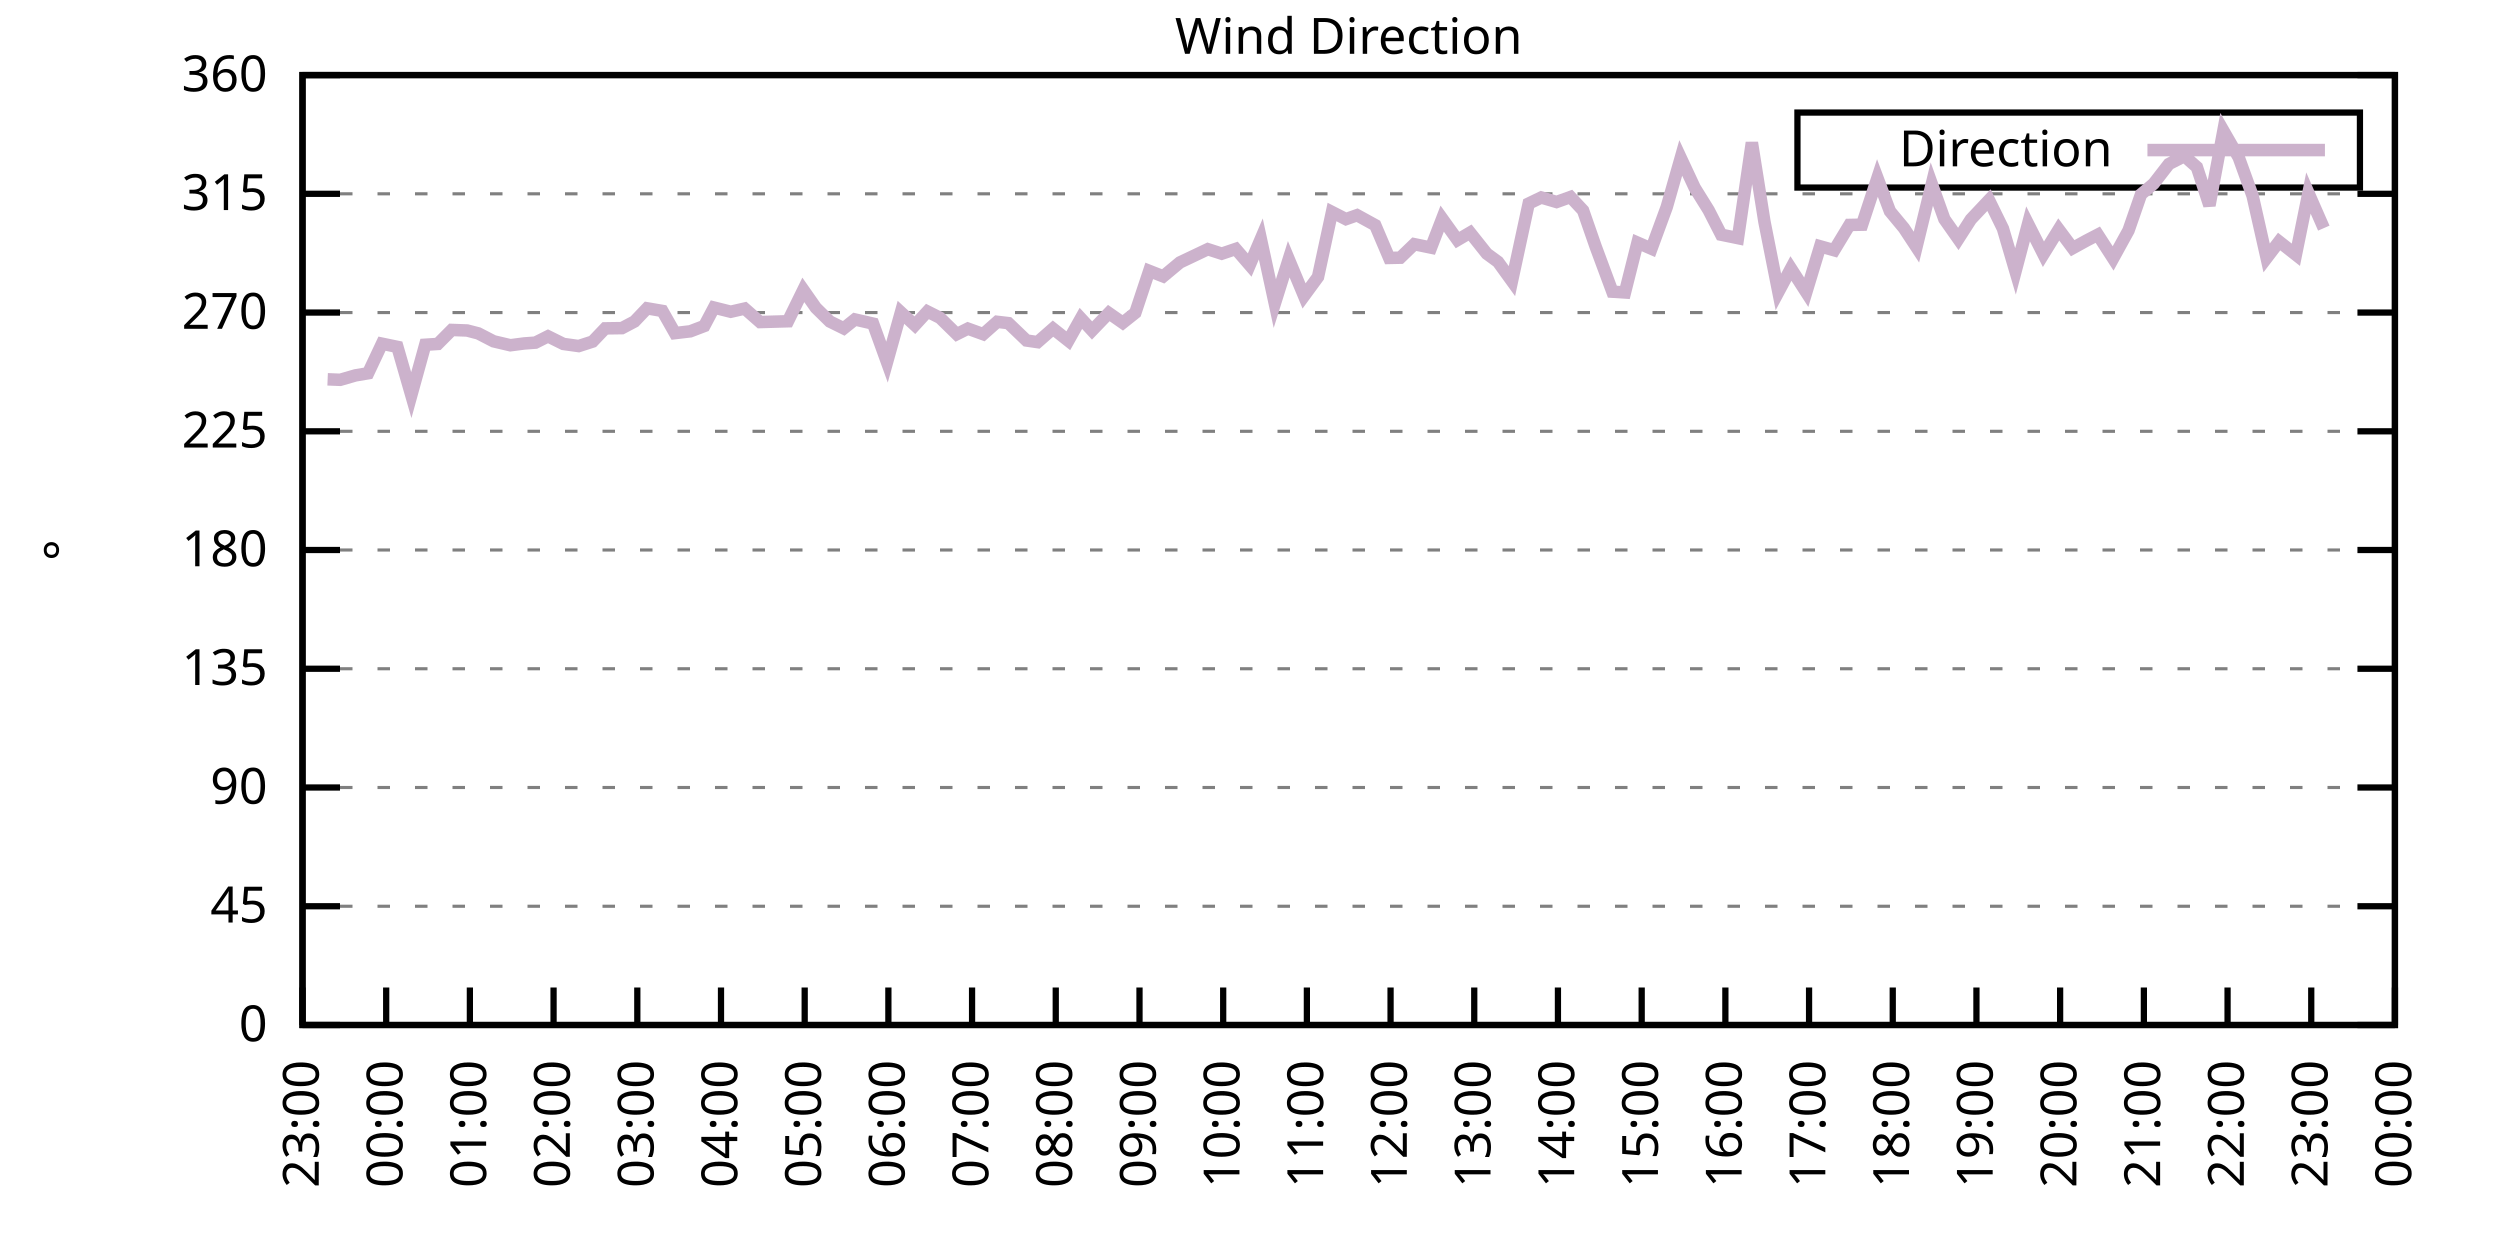
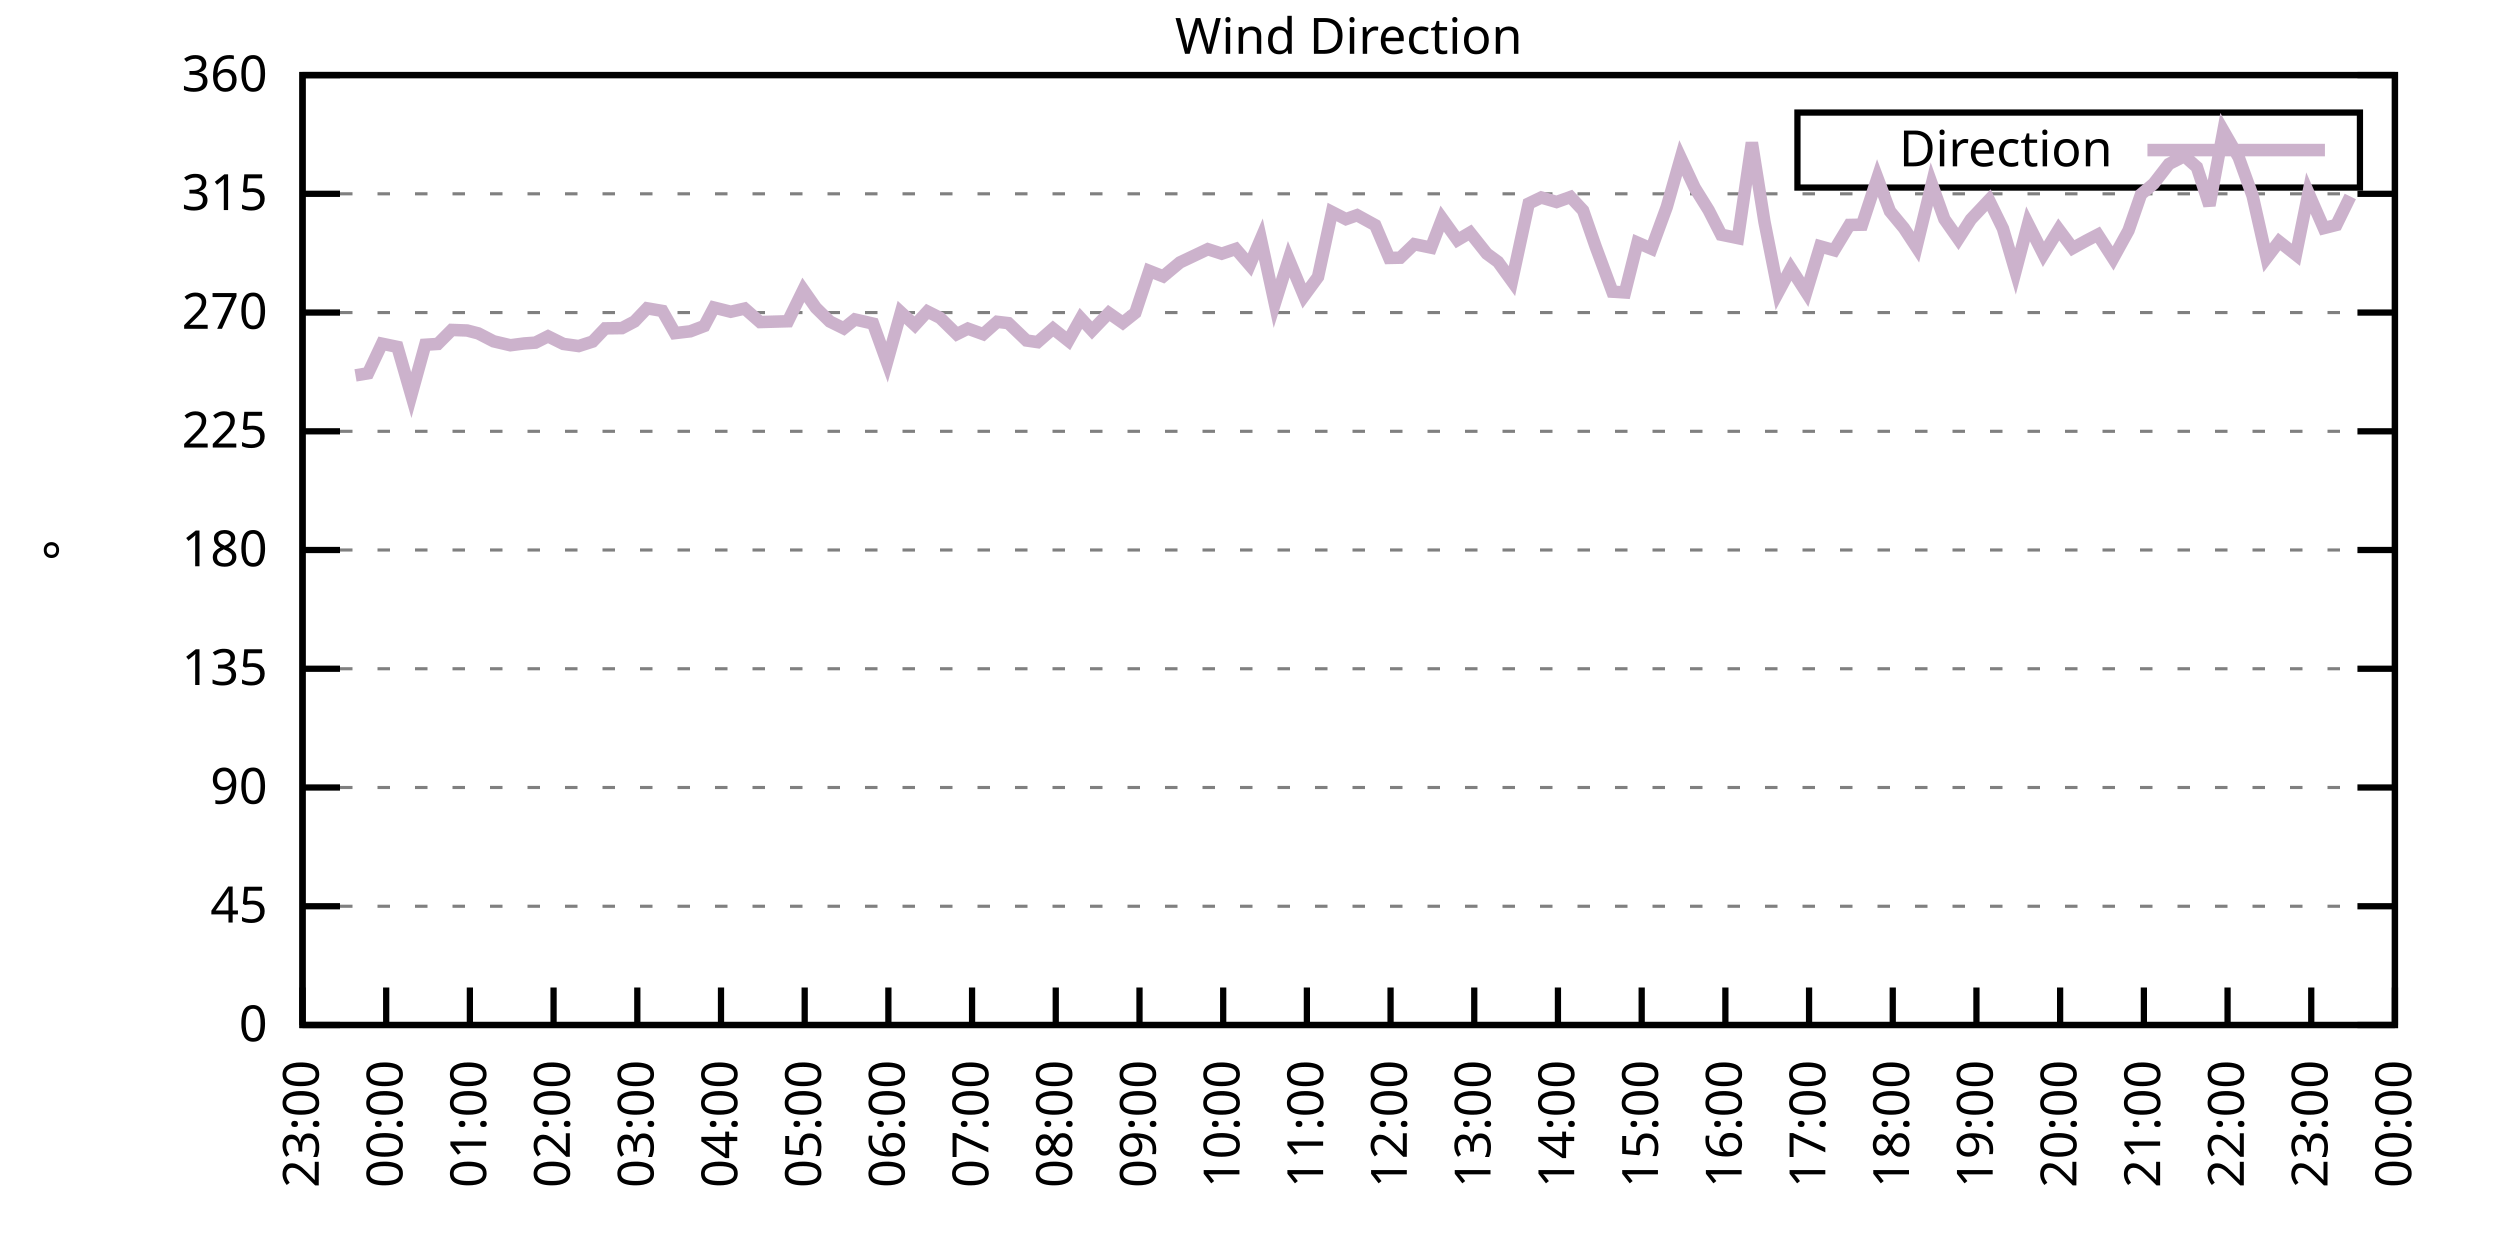
<svg xmlns="http://www.w3.org/2000/svg" xmlns:xlink="http://www.w3.org/1999/xlink" width="400" height="200" viewBox="0 0 400 200">
  <g id="gnuplot_canvas">
    <rect x="0" y="0" width="400" height="200" fill="none" />
    <defs>
      <circle id="gpDot" r="0.5" stroke-width="0.5" stroke="currentColor" />
      <path id="gpPt0" stroke-width="0.333" stroke="currentColor" d="M-1,0 h2 M0,-1 v2" />
      <path id="gpPt1" stroke-width="0.333" stroke="currentColor" d="M-1,-1 L1,1 M1,-1 L-1,1" />
      <path id="gpPt2" stroke-width="0.333" stroke="currentColor" d="M-1,0 L1,0 M0,-1 L0,1 M-1,-1 L1,1 M-1,1 L1,-1" />
      <rect id="gpPt3" stroke-width="0.333" stroke="currentColor" x="-1" y="-1" width="2" height="2" />
      <rect id="gpPt4" stroke-width="0.333" stroke="currentColor" fill="currentColor" x="-1" y="-1" width="2" height="2" />
      <circle id="gpPt5" stroke-width="0.333" stroke="currentColor" cx="0" cy="0" r="1" />
      <use xlink:href="#gpPt5" id="gpPt6" fill="currentColor" stroke="none" />
      <path id="gpPt7" stroke-width="0.333" stroke="currentColor" d="M0,-1.33 L-1.33,0.67 L1.33,0.67 z" />
      <use xlink:href="#gpPt7" id="gpPt8" fill="currentColor" stroke="none" />
      <use xlink:href="#gpPt7" id="gpPt9" stroke="currentColor" transform="rotate(180)" />
      <use xlink:href="#gpPt9" id="gpPt10" fill="currentColor" stroke="none" />
      <use xlink:href="#gpPt3" id="gpPt11" stroke="currentColor" transform="rotate(45)" />
      <use xlink:href="#gpPt11" id="gpPt12" fill="currentColor" stroke="none" />
      <path id="gpPt13" stroke-width="0.333" stroke="currentColor" d="M0,1.330 L1.265,0.411 L0.782,-1.067 L-0.782,-1.076 L-1.265,0.411 z" />
      <use xlink:href="#gpPt13" id="gpPt14" fill="currentColor" stroke="none" />
      <filter id="textbox" filterUnits="objectBoundingBox" x="0" y="0" height="1" width="1">
        <feFlood flood-color="white" flood-opacity="1" result="bgnd" />
        <feComposite in="SourceGraphic" in2="bgnd" operator="atop" />
      </filter>
      <filter id="greybox" filterUnits="objectBoundingBox" x="0" y="0" height="1" width="1">
        <feFlood flood-color="lightgrey" flood-opacity="1" result="grey" />
        <feComposite in="SourceGraphic" in2="grey" operator="atop" />
      </filter>
    </defs>
    <g fill="none" color="white" stroke="currentColor" stroke-width="1.00" stroke-linecap="butt" stroke-linejoin="miter">
</g>
    <g fill="none" color="black" stroke="currentColor" stroke-width="1.00" stroke-linecap="butt" stroke-linejoin="miter">
      <g stroke="none" shape-rendering="crispEdges">
        <polygon fill="rgb(255, 255, 255)" points="48.40,164.00 383.18,164.00 383.18,12.02 48.40,12.02 " />
      </g>
    </g>
    <g fill="none" color="black" stroke="currentColor" stroke-width="1.00" stroke-linecap="butt" stroke-linejoin="miter">
</g>
    <g fill="none" color="black" stroke="black" stroke-width="0.50" stroke-linecap="butt" stroke-linejoin="miter">
</g>
    <g fill="none" color="gray" stroke="currentColor" stroke-width="0.50" stroke-linecap="butt" stroke-linejoin="miter">
      <path stroke="gray" stroke-dasharray="2,4" class="gridline" d="M48.40,164.00 L383.19,164.00  " />
    </g>
    <g fill="none" color="gray" stroke="gray" stroke-width="1.00" stroke-linecap="butt" stroke-linejoin="miter">
</g>
    <g fill="none" color="black" stroke="currentColor" stroke-width="1.00" stroke-linecap="butt" stroke-linejoin="miter">
      <path stroke="black" d="M48.40,164.00 L54.40,164.00 M383.19,164.00 L377.19,164.00  " />
      <g transform="translate(42.80,166.60)" stroke="none" fill="black" font-family="Sans" font-size="8.00" text-anchor="end">
        <text>
          <tspan font-family="Sans"> 0</tspan>
        </text>
      </g>
    </g>
    <g fill="none" color="black" stroke="currentColor" stroke-width="1.00" stroke-linecap="butt" stroke-linejoin="miter">
</g>
    <g fill="none" color="black" stroke="black" stroke-width="0.50" stroke-linecap="butt" stroke-linejoin="miter">
</g>
    <g fill="none" color="gray" stroke="currentColor" stroke-width="0.50" stroke-linecap="butt" stroke-linejoin="miter">
      <path stroke="gray" stroke-dasharray="2,4" class="gridline" d="M48.40,145.00 L383.19,145.00  " />
    </g>
    <g fill="none" color="gray" stroke="gray" stroke-width="1.00" stroke-linecap="butt" stroke-linejoin="miter">
</g>
    <g fill="none" color="black" stroke="currentColor" stroke-width="1.00" stroke-linecap="butt" stroke-linejoin="miter">
      <path stroke="black" d="M48.40,145.00 L54.40,145.00 M383.19,145.00 L377.19,145.00  " />
      <g transform="translate(42.80,147.60)" stroke="none" fill="black" font-family="Sans" font-size="8.00" text-anchor="end">
        <text>
          <tspan font-family="Sans"> 45</tspan>
        </text>
      </g>
    </g>
    <g fill="none" color="black" stroke="currentColor" stroke-width="1.00" stroke-linecap="butt" stroke-linejoin="miter">
</g>
    <g fill="none" color="black" stroke="black" stroke-width="0.50" stroke-linecap="butt" stroke-linejoin="miter">
</g>
    <g fill="none" color="gray" stroke="currentColor" stroke-width="0.50" stroke-linecap="butt" stroke-linejoin="miter">
      <path stroke="gray" stroke-dasharray="2,4" class="gridline" d="M48.40,126.00 L383.19,126.00  " />
    </g>
    <g fill="none" color="gray" stroke="gray" stroke-width="1.00" stroke-linecap="butt" stroke-linejoin="miter">
</g>
    <g fill="none" color="black" stroke="currentColor" stroke-width="1.00" stroke-linecap="butt" stroke-linejoin="miter">
      <path stroke="black" d="M48.40,126.00 L54.40,126.00 M383.19,126.00 L377.19,126.00  " />
      <g transform="translate(42.80,128.60)" stroke="none" fill="black" font-family="Sans" font-size="8.00" text-anchor="end">
        <text>
          <tspan font-family="Sans"> 90</tspan>
        </text>
      </g>
    </g>
    <g fill="none" color="black" stroke="currentColor" stroke-width="1.00" stroke-linecap="butt" stroke-linejoin="miter">
</g>
    <g fill="none" color="black" stroke="black" stroke-width="0.50" stroke-linecap="butt" stroke-linejoin="miter">
</g>
    <g fill="none" color="gray" stroke="currentColor" stroke-width="0.50" stroke-linecap="butt" stroke-linejoin="miter">
      <path stroke="gray" stroke-dasharray="2,4" class="gridline" d="M48.40,107.00 L383.19,107.00  " />
    </g>
    <g fill="none" color="gray" stroke="gray" stroke-width="1.00" stroke-linecap="butt" stroke-linejoin="miter">
</g>
    <g fill="none" color="black" stroke="currentColor" stroke-width="1.00" stroke-linecap="butt" stroke-linejoin="miter">
      <path stroke="black" d="M48.40,107.00 L54.40,107.00 M383.19,107.00 L377.19,107.00  " />
      <g transform="translate(42.80,109.60)" stroke="none" fill="black" font-family="Sans" font-size="8.00" text-anchor="end">
        <text>
          <tspan font-family="Sans"> 135</tspan>
        </text>
      </g>
    </g>
    <g fill="none" color="black" stroke="currentColor" stroke-width="1.00" stroke-linecap="butt" stroke-linejoin="miter">
</g>
    <g fill="none" color="black" stroke="black" stroke-width="0.50" stroke-linecap="butt" stroke-linejoin="miter">
</g>
    <g fill="none" color="gray" stroke="currentColor" stroke-width="0.50" stroke-linecap="butt" stroke-linejoin="miter">
      <path stroke="gray" stroke-dasharray="2,4" class="gridline" d="M48.40,88.00 L383.19,88.00  " />
    </g>
    <g fill="none" color="gray" stroke="gray" stroke-width="1.00" stroke-linecap="butt" stroke-linejoin="miter">
</g>
    <g fill="none" color="black" stroke="currentColor" stroke-width="1.00" stroke-linecap="butt" stroke-linejoin="miter">
      <path stroke="black" d="M48.40,88.00 L54.40,88.00 M383.19,88.00 L377.19,88.00  " />
      <g transform="translate(42.80,90.60)" stroke="none" fill="black" font-family="Sans" font-size="8.00" text-anchor="end">
        <text>
          <tspan font-family="Sans"> 180</tspan>
        </text>
      </g>
    </g>
    <g fill="none" color="black" stroke="currentColor" stroke-width="1.00" stroke-linecap="butt" stroke-linejoin="miter">
</g>
    <g fill="none" color="black" stroke="black" stroke-width="0.50" stroke-linecap="butt" stroke-linejoin="miter">
</g>
    <g fill="none" color="gray" stroke="currentColor" stroke-width="0.50" stroke-linecap="butt" stroke-linejoin="miter">
      <path stroke="gray" stroke-dasharray="2,4" class="gridline" d="M48.40,69.01 L383.19,69.01  " />
    </g>
    <g fill="none" color="gray" stroke="gray" stroke-width="1.00" stroke-linecap="butt" stroke-linejoin="miter">
</g>
    <g fill="none" color="black" stroke="currentColor" stroke-width="1.00" stroke-linecap="butt" stroke-linejoin="miter">
      <path stroke="black" d="M48.40,69.01 L54.40,69.01 M383.19,69.01 L377.19,69.01  " />
      <g transform="translate(42.80,71.61)" stroke="none" fill="black" font-family="Sans" font-size="8.00" text-anchor="end">
        <text>
          <tspan font-family="Sans"> 225</tspan>
        </text>
      </g>
    </g>
    <g fill="none" color="black" stroke="currentColor" stroke-width="1.00" stroke-linecap="butt" stroke-linejoin="miter">
</g>
    <g fill="none" color="black" stroke="black" stroke-width="0.50" stroke-linecap="butt" stroke-linejoin="miter">
</g>
    <g fill="none" color="gray" stroke="currentColor" stroke-width="0.50" stroke-linecap="butt" stroke-linejoin="miter">
      <path stroke="gray" stroke-dasharray="2,4" class="gridline" d="M48.40,50.01 L383.19,50.01  " />
    </g>
    <g fill="none" color="gray" stroke="gray" stroke-width="1.00" stroke-linecap="butt" stroke-linejoin="miter">
</g>
    <g fill="none" color="black" stroke="currentColor" stroke-width="1.00" stroke-linecap="butt" stroke-linejoin="miter">
      <path stroke="black" d="M48.40,50.01 L54.40,50.01 M383.19,50.01 L377.19,50.01  " />
      <g transform="translate(42.80,52.61)" stroke="none" fill="black" font-family="Sans" font-size="8.00" text-anchor="end">
        <text>
          <tspan font-family="Sans"> 270</tspan>
        </text>
      </g>
    </g>
    <g fill="none" color="black" stroke="currentColor" stroke-width="1.00" stroke-linecap="butt" stroke-linejoin="miter">
</g>
    <g fill="none" color="black" stroke="black" stroke-width="0.50" stroke-linecap="butt" stroke-linejoin="miter">
</g>
    <g fill="none" color="gray" stroke="currentColor" stroke-width="0.50" stroke-linecap="butt" stroke-linejoin="miter">
      <path stroke="gray" stroke-dasharray="2,4" class="gridline" d="M48.40,31.01 L383.19,31.01  " />
    </g>
    <g fill="none" color="gray" stroke="gray" stroke-width="1.00" stroke-linecap="butt" stroke-linejoin="miter">
</g>
    <g fill="none" color="black" stroke="currentColor" stroke-width="1.00" stroke-linecap="butt" stroke-linejoin="miter">
      <path stroke="black" d="M48.40,31.01 L54.40,31.01 M383.19,31.01 L377.19,31.01  " />
      <g transform="translate(42.80,33.61)" stroke="none" fill="black" font-family="Sans" font-size="8.00" text-anchor="end">
        <text>
          <tspan font-family="Sans"> 315</tspan>
        </text>
      </g>
    </g>
    <g fill="none" color="black" stroke="currentColor" stroke-width="1.00" stroke-linecap="butt" stroke-linejoin="miter">
</g>
    <g fill="none" color="black" stroke="black" stroke-width="0.50" stroke-linecap="butt" stroke-linejoin="miter">
</g>
    <g fill="none" color="gray" stroke="currentColor" stroke-width="0.50" stroke-linecap="butt" stroke-linejoin="miter">
      <path stroke="gray" stroke-dasharray="2,4" class="gridline" d="M48.40,12.01 L383.19,12.01  " />
    </g>
    <g fill="none" color="gray" stroke="gray" stroke-width="1.00" stroke-linecap="butt" stroke-linejoin="miter">
</g>
    <g fill="none" color="black" stroke="currentColor" stroke-width="1.00" stroke-linecap="butt" stroke-linejoin="miter">
      <path stroke="black" d="M48.40,12.01 L54.40,12.01 M383.19,12.01 L377.19,12.01  " />
      <g transform="translate(42.80,14.61)" stroke="none" fill="black" font-family="Sans" font-size="8.00" text-anchor="end">
        <text>
          <tspan font-family="Sans"> 360</tspan>
        </text>
      </g>
    </g>
    <g fill="none" color="black" stroke="currentColor" stroke-width="1.00" stroke-linecap="butt" stroke-linejoin="miter">
      <path stroke="black" d="M48.40,164.00 L48.40,158.00  " />
      <g transform="translate(51.00,169.60) rotate(270.00)" stroke="none" fill="black" font-family="Sans" font-size="8.00" text-anchor="end">
        <text>
          <tspan font-family="Sans">23:00</tspan>
        </text>
      </g>
    </g>
    <g fill="none" color="black" stroke="currentColor" stroke-width="1.00" stroke-linecap="butt" stroke-linejoin="miter">
      <path stroke="black" d="M61.79,164.00 L61.79,158.00  " />
      <g transform="translate(64.39,169.60) rotate(270.00)" stroke="none" fill="black" font-family="Sans" font-size="8.00" text-anchor="end">
        <text>
          <tspan font-family="Sans">00:00</tspan>
        </text>
      </g>
    </g>
    <g fill="none" color="black" stroke="currentColor" stroke-width="1.00" stroke-linecap="butt" stroke-linejoin="miter">
      <path stroke="black" d="M75.18,164.00 L75.18,158.00  " />
      <g transform="translate(77.78,169.60) rotate(270.00)" stroke="none" fill="black" font-family="Sans" font-size="8.00" text-anchor="end">
        <text>
          <tspan font-family="Sans">01:00</tspan>
        </text>
      </g>
    </g>
    <g fill="none" color="black" stroke="currentColor" stroke-width="1.00" stroke-linecap="butt" stroke-linejoin="miter">
      <path stroke="black" d="M88.57,164.00 L88.57,158.00  " />
      <g transform="translate(91.17,169.60) rotate(270.00)" stroke="none" fill="black" font-family="Sans" font-size="8.00" text-anchor="end">
        <text>
          <tspan font-family="Sans">02:00</tspan>
        </text>
      </g>
    </g>
    <g fill="none" color="black" stroke="currentColor" stroke-width="1.00" stroke-linecap="butt" stroke-linejoin="miter">
      <path stroke="black" d="M101.97,164.00 L101.97,158.00  " />
      <g transform="translate(104.57,169.60) rotate(270.00)" stroke="none" fill="black" font-family="Sans" font-size="8.00" text-anchor="end">
        <text>
          <tspan font-family="Sans">03:00</tspan>
        </text>
      </g>
    </g>
    <g fill="none" color="black" stroke="currentColor" stroke-width="1.00" stroke-linecap="butt" stroke-linejoin="miter">
      <path stroke="black" d="M115.36,164.00 L115.36,158.00  " />
      <g transform="translate(117.96,169.60) rotate(270.00)" stroke="none" fill="black" font-family="Sans" font-size="8.00" text-anchor="end">
        <text>
          <tspan font-family="Sans">04:00</tspan>
        </text>
      </g>
    </g>
    <g fill="none" color="black" stroke="currentColor" stroke-width="1.00" stroke-linecap="butt" stroke-linejoin="miter">
      <path stroke="black" d="M128.75,164.00 L128.75,158.00  " />
      <g transform="translate(131.35,169.60) rotate(270.00)" stroke="none" fill="black" font-family="Sans" font-size="8.00" text-anchor="end">
        <text>
          <tspan font-family="Sans">05:00</tspan>
        </text>
      </g>
    </g>
    <g fill="none" color="black" stroke="currentColor" stroke-width="1.00" stroke-linecap="butt" stroke-linejoin="miter">
      <path stroke="black" d="M142.14,164.00 L142.14,158.00  " />
      <g transform="translate(144.74,169.60) rotate(270.00)" stroke="none" fill="black" font-family="Sans" font-size="8.00" text-anchor="end">
        <text>
          <tspan font-family="Sans">06:00</tspan>
        </text>
      </g>
    </g>
    <g fill="none" color="black" stroke="currentColor" stroke-width="1.00" stroke-linecap="butt" stroke-linejoin="miter">
      <path stroke="black" d="M155.53,164.00 L155.53,158.00  " />
      <g transform="translate(158.13,169.60) rotate(270.00)" stroke="none" fill="black" font-family="Sans" font-size="8.00" text-anchor="end">
        <text>
          <tspan font-family="Sans">07:00</tspan>
        </text>
      </g>
    </g>
    <g fill="none" color="black" stroke="currentColor" stroke-width="1.00" stroke-linecap="butt" stroke-linejoin="miter">
      <path stroke="black" d="M168.92,164.00 L168.92,158.00  " />
      <g transform="translate(171.52,169.60) rotate(270.00)" stroke="none" fill="black" font-family="Sans" font-size="8.00" text-anchor="end">
        <text>
          <tspan font-family="Sans">08:00</tspan>
        </text>
      </g>
    </g>
    <g fill="none" color="black" stroke="currentColor" stroke-width="1.00" stroke-linecap="butt" stroke-linejoin="miter">
      <path stroke="black" d="M182.32,164.00 L182.32,158.00  " />
      <g transform="translate(184.92,169.60) rotate(270.00)" stroke="none" fill="black" font-family="Sans" font-size="8.00" text-anchor="end">
        <text>
          <tspan font-family="Sans">09:00</tspan>
        </text>
      </g>
    </g>
    <g fill="none" color="black" stroke="currentColor" stroke-width="1.00" stroke-linecap="butt" stroke-linejoin="miter">
      <path stroke="black" d="M195.71,164.00 L195.71,158.00  " />
      <g transform="translate(198.31,169.60) rotate(270.00)" stroke="none" fill="black" font-family="Sans" font-size="8.00" text-anchor="end">
        <text>
          <tspan font-family="Sans">10:00</tspan>
        </text>
      </g>
    </g>
    <g fill="none" color="black" stroke="currentColor" stroke-width="1.00" stroke-linecap="butt" stroke-linejoin="miter">
      <path stroke="black" d="M209.10,164.00 L209.10,158.00  " />
      <g transform="translate(211.70,169.60) rotate(270.00)" stroke="none" fill="black" font-family="Sans" font-size="8.00" text-anchor="end">
        <text>
          <tspan font-family="Sans">11:00</tspan>
        </text>
      </g>
    </g>
    <g fill="none" color="black" stroke="currentColor" stroke-width="1.00" stroke-linecap="butt" stroke-linejoin="miter">
      <path stroke="black" d="M222.49,164.00 L222.49,158.00  " />
      <g transform="translate(225.09,169.60) rotate(270.00)" stroke="none" fill="black" font-family="Sans" font-size="8.00" text-anchor="end">
        <text>
          <tspan font-family="Sans">12:00</tspan>
        </text>
      </g>
    </g>
    <g fill="none" color="black" stroke="currentColor" stroke-width="1.00" stroke-linecap="butt" stroke-linejoin="miter">
      <path stroke="black" d="M235.88,164.00 L235.88,158.00  " />
      <g transform="translate(238.48,169.60) rotate(270.00)" stroke="none" fill="black" font-family="Sans" font-size="8.00" text-anchor="end">
        <text>
          <tspan font-family="Sans">13:00</tspan>
        </text>
      </g>
    </g>
    <g fill="none" color="black" stroke="currentColor" stroke-width="1.00" stroke-linecap="butt" stroke-linejoin="miter">
      <path stroke="black" d="M249.27,164.00 L249.27,158.00  " />
      <g transform="translate(251.87,169.60) rotate(270.00)" stroke="none" fill="black" font-family="Sans" font-size="8.00" text-anchor="end">
        <text>
          <tspan font-family="Sans">14:00</tspan>
        </text>
      </g>
    </g>
    <g fill="none" color="black" stroke="currentColor" stroke-width="1.00" stroke-linecap="butt" stroke-linejoin="miter">
      <path stroke="black" d="M262.67,164.00 L262.67,158.00  " />
      <g transform="translate(265.27,169.60) rotate(270.00)" stroke="none" fill="black" font-family="Sans" font-size="8.00" text-anchor="end">
        <text>
          <tspan font-family="Sans">15:00</tspan>
        </text>
      </g>
    </g>
    <g fill="none" color="black" stroke="currentColor" stroke-width="1.00" stroke-linecap="butt" stroke-linejoin="miter">
      <path stroke="black" d="M276.06,164.00 L276.06,158.00  " />
      <g transform="translate(278.66,169.60) rotate(270.00)" stroke="none" fill="black" font-family="Sans" font-size="8.00" text-anchor="end">
        <text>
          <tspan font-family="Sans">16:00</tspan>
        </text>
      </g>
    </g>
    <g fill="none" color="black" stroke="currentColor" stroke-width="1.00" stroke-linecap="butt" stroke-linejoin="miter">
      <path stroke="black" d="M289.45,164.00 L289.45,158.00  " />
      <g transform="translate(292.05,169.60) rotate(270.00)" stroke="none" fill="black" font-family="Sans" font-size="8.00" text-anchor="end">
        <text>
          <tspan font-family="Sans">17:00</tspan>
        </text>
      </g>
    </g>
    <g fill="none" color="black" stroke="currentColor" stroke-width="1.00" stroke-linecap="butt" stroke-linejoin="miter">
      <path stroke="black" d="M302.84,164.00 L302.84,158.00  " />
      <g transform="translate(305.44,169.60) rotate(270.00)" stroke="none" fill="black" font-family="Sans" font-size="8.00" text-anchor="end">
        <text>
          <tspan font-family="Sans">18:00</tspan>
        </text>
      </g>
    </g>
    <g fill="none" color="black" stroke="currentColor" stroke-width="1.00" stroke-linecap="butt" stroke-linejoin="miter">
      <path stroke="black" d="M316.23,164.00 L316.23,158.00  " />
      <g transform="translate(318.83,169.60) rotate(270.00)" stroke="none" fill="black" font-family="Sans" font-size="8.00" text-anchor="end">
        <text>
          <tspan font-family="Sans">19:00</tspan>
        </text>
      </g>
    </g>
    <g fill="none" color="black" stroke="currentColor" stroke-width="1.00" stroke-linecap="butt" stroke-linejoin="miter">
      <path stroke="black" d="M329.62,164.00 L329.62,158.00  " />
      <g transform="translate(332.22,169.60) rotate(270.00)" stroke="none" fill="black" font-family="Sans" font-size="8.00" text-anchor="end">
        <text>
          <tspan font-family="Sans">20:00</tspan>
        </text>
      </g>
    </g>
    <g fill="none" color="black" stroke="currentColor" stroke-width="1.00" stroke-linecap="butt" stroke-linejoin="miter">
      <path stroke="black" d="M343.02,164.00 L343.02,158.00  " />
      <g transform="translate(345.62,169.60) rotate(270.00)" stroke="none" fill="black" font-family="Sans" font-size="8.00" text-anchor="end">
        <text>
          <tspan font-family="Sans">21:00</tspan>
        </text>
      </g>
    </g>
    <g fill="none" color="black" stroke="currentColor" stroke-width="1.00" stroke-linecap="butt" stroke-linejoin="miter">
      <path stroke="black" d="M356.41,164.00 L356.41,158.00  " />
      <g transform="translate(359.01,169.60) rotate(270.00)" stroke="none" fill="black" font-family="Sans" font-size="8.00" text-anchor="end">
        <text>
          <tspan font-family="Sans">22:00</tspan>
        </text>
      </g>
    </g>
    <g fill="none" color="black" stroke="currentColor" stroke-width="1.00" stroke-linecap="butt" stroke-linejoin="miter">
      <path stroke="black" d="M369.80,164.00 L369.80,158.00  " />
      <g transform="translate(372.40,169.60) rotate(270.00)" stroke="none" fill="black" font-family="Sans" font-size="8.00" text-anchor="end">
        <text>
          <tspan font-family="Sans">23:00</tspan>
        </text>
      </g>
    </g>
    <g fill="none" color="black" stroke="currentColor" stroke-width="1.00" stroke-linecap="butt" stroke-linejoin="miter">
      <path stroke="black" d="M383.19,164.00 L383.19,158.00  " />
      <g transform="translate(385.79,169.60) rotate(270.00)" stroke="none" fill="black" font-family="Sans" font-size="8.00" text-anchor="end">
        <text>
          <tspan font-family="Sans">00:00</tspan>
        </text>
      </g>
    </g>
    <g fill="none" color="black" stroke="currentColor" stroke-width="1.00" stroke-linecap="butt" stroke-linejoin="miter">
</g>
    <g fill="none" color="black" stroke="currentColor" stroke-width="1.00" stroke-linecap="butt" stroke-linejoin="miter">
      <path stroke="black" d="M48.40,12.01 L48.40,164.00 L383.19,164.00 L383.19,12.01 L48.40,12.01 Z  " />
    </g>
    <g fill="none" color="black" stroke="currentColor" stroke-width="1.00" stroke-linecap="butt" stroke-linejoin="miter">
</g>
    <g fill="none" color="black" stroke="currentColor" stroke-width="1.00" stroke-linecap="butt" stroke-linejoin="miter">
      <path stroke="black" d="M287.59,30.01 L287.59,18.01 L377.59,18.01 L377.59,30.01 L287.59,30.01 Z  " />
    </g>
    <g id="Wind_direction_plot_1">
      <g fill="none" color="white" stroke="black" stroke-width="2.00" stroke-linecap="butt" stroke-linejoin="miter">
</g>
      <g fill="none" color="black" stroke="currentColor" stroke-width="2.00" stroke-linecap="butt" stroke-linejoin="miter">
        <g transform="translate(337.99,26.61)" stroke="none" fill="black" font-family="Sans" font-size="8.00" text-anchor="end">
          <text>
            <tspan font-family="Sans">Direction</tspan>
          </text>
        </g>
      </g>
      <g fill="none" color="black" stroke="currentColor" stroke-width="2.00" stroke-linecap="butt" stroke-linejoin="miter">
-         <path stroke="rgb(204, 178, 204)" d="M343.59,24.01 L371.99,24.01 M52.42,60.69 L54.43,60.77 L56.88,60.06 L58.89,59.72 L61.12,54.99 L63.58,55.50   L65.81,63.22 L68.04,55.16 L70.05,55.03 L72.28,52.79 L74.74,52.88 L76.52,53.34 L78.98,54.61 L81.66,55.24   L83.89,54.95 L85.67,54.82 L87.68,53.81 L90.14,55.03 L92.59,55.37 L94.82,54.65 L96.83,52.54 L99.51,52.50   L101.52,51.44 L103.53,49.33 L105.98,49.75 L107.99,53.30 L110.45,53.01 L112.68,52.16 L114.24,49.21 L116.92,49.88   L119.15,49.37 L121.61,51.53 L126.07,51.40 L128.53,46.38 L130.54,49.25 L132.77,51.44 L135.00,52.54 L136.78,51.11   L139.69,51.78 L141.92,57.94 L144.15,49.97 L146.38,52.03 L148.39,49.84 L150.40,50.85 L153.08,53.47 L154.86,52.58   L157.32,53.47 L159.55,51.49 L161.34,51.70 L164.24,54.48 L166.02,54.74 L168.48,52.58 L170.93,54.52 L172.94,50.94   L174.73,52.88 L177.41,50.09 L179.64,51.65 L181.65,50.05 L183.88,43.34 L186.11,44.22 L188.79,41.99 L191.02,40.93   L193.25,39.87 L195.48,40.59 L197.72,39.83 L199.95,42.41 L201.73,38.23 L203.97,48.57 L206.20,41.48 L208.65,47.35   L210.88,44.31 L213.12,33.92 L215.35,35.06 L217.13,34.43 L220.04,36.03 L222.27,41.27 L224.05,41.23 L226.29,39.07   L228.96,39.62 L230.75,34.98 L233.20,38.40 L235.21,37.22 L237.89,40.59 L239.68,41.90 L241.91,44.98 L244.59,32.57   L246.60,31.60 L249.05,32.32 L251.28,31.52 L253.29,33.67 L255.30,39.45 L257.98,46.67 L259.99,46.80 L262.00,38.82   L264.23,39.79 L266.68,33.12 L268.92,25.27 L271.15,30.04 L273.38,33.63 L275.39,37.55 L278.07,38.10 L280.30,22.82   L282.31,35.48 L284.54,46.71 L286.55,42.96 L289.00,46.76 L291.23,39.41 L293.47,40.04 L295.92,35.99 L297.93,35.95   L300.39,28.48 L302.39,33.80 L304.63,36.50 L306.63,39.54 L309.09,29.45 L311.10,35.06 L313.33,38.23 L315.34,35.10   L318.24,32.02 L320.47,36.58 L322.48,43.42 L324.49,35.82 L326.95,40.68 L329.40,36.71 L331.63,39.71 L333.86,38.48   L335.65,37.55 L338.10,41.35 L340.56,36.88 L342.57,31.09 L344.58,29.40 L347.03,26.24 L349.49,24.97 L351.50,26.74   L353.51,32.87 L355.74,20.92 L358.19,25.18 L360.42,31.35 L362.66,41.27 L364.66,38.65 L367.34,40.76 L369.35,30.88   L371.81,36.50  " />
+         <path stroke="rgb(204, 178, 204)" d="M343.59,24.01 L371.99,24.01 M56.88,60.06 L58.89,59.72 L61.12,54.99 L63.58,55.50 L65.81,63.22 L68.04,55.16   L70.05,55.03 L72.28,52.79 L74.74,52.88 L76.52,53.34 L78.98,54.61 L81.66,55.24 L83.89,54.95 L85.67,54.82   L87.68,53.81 L90.14,55.03 L92.59,55.37 L94.82,54.65 L96.83,52.54 L99.51,52.50 L101.52,51.44 L103.53,49.33   L105.98,49.75 L107.99,53.30 L110.45,53.01 L112.68,52.16 L114.24,49.21 L116.92,49.88 L119.15,49.37 L121.61,51.53   L126.07,51.40 L128.53,46.38 L130.54,49.25 L132.77,51.44 L135.00,52.54 L136.78,51.11 L139.69,51.78 L141.92,57.94   L144.15,49.97 L146.38,52.03 L148.39,49.84 L150.40,50.85 L153.08,53.47 L154.86,52.58 L157.32,53.47 L159.55,51.49   L161.34,51.70 L164.24,54.48 L166.02,54.74 L168.48,52.58 L170.93,54.52 L172.94,50.94 L174.73,52.88 L177.41,50.09   L179.64,51.65 L181.65,50.05 L183.88,43.34 L186.11,44.22 L188.79,41.99 L191.02,40.93 L193.25,39.87 L195.48,40.59   L197.72,39.83 L199.95,42.41 L201.73,38.23 L203.97,48.57 L206.20,41.48 L208.65,47.35 L210.88,44.31 L213.12,33.92   L215.35,35.06 L217.13,34.43 L220.04,36.03 L222.27,41.27 L224.05,41.23 L226.29,39.07 L228.96,39.62 L230.75,34.98   L233.20,38.40 L235.21,37.22 L237.89,40.59 L239.68,41.90 L241.91,44.98 L244.59,32.57 L246.60,31.60 L249.05,32.32   L251.28,31.52 L253.29,33.67 L255.30,39.45 L257.98,46.67 L259.99,46.80 L262.00,38.82 L264.23,39.79 L266.68,33.12   L268.92,25.27 L271.15,30.04 L273.38,33.63 L275.39,37.55 L278.07,38.10 L280.30,22.82 L282.31,35.48 L284.54,46.71   L286.55,42.96 L289.00,46.76 L291.23,39.41 L293.47,40.04 L295.92,35.99 L297.93,35.95 L300.39,28.48 L302.39,33.80   L304.63,36.50 L306.63,39.54 L309.09,29.45 L311.10,35.06 L313.33,38.23 L315.34,35.10 L318.24,32.02 L320.47,36.58   L322.48,43.42 L324.49,35.82 L326.95,40.68 L329.40,36.71 L331.63,39.71 L333.86,38.48 L335.65,37.55 L338.10,41.35   L340.56,36.88 L342.57,31.09 L344.58,29.40 L347.03,26.24 L349.49,24.97 L351.50,26.74 L353.51,32.87 L355.74,20.92   L358.19,25.18 L360.42,31.35 L362.66,41.27 L364.66,38.65 L367.34,40.76 L369.35,30.88 L371.81,36.50 L373.82,35.99   L376.05,31.43  " />
      </g>
    </g>
    <g fill="none" color="black" stroke="currentColor" stroke-width="2.00" stroke-linecap="butt" stroke-linejoin="miter">
</g>
    <g fill="none" color="black" stroke="black" stroke-width="1.00" stroke-linecap="butt" stroke-linejoin="miter">
</g>
    <g fill="none" color="black" stroke="currentColor" stroke-width="1.00" stroke-linecap="butt" stroke-linejoin="miter">
      <path stroke="black" d="M48.40,12.01 L48.40,164.00 L383.19,164.00 L383.19,12.01 L48.40,12.01 Z  " />
      <g transform="translate(12.80,88.01) rotate(270.00)" stroke="none" fill="black" font-family="Sans" font-size="8.00" text-anchor="middle">
        <text>
          <tspan font-family="Sans">°</tspan>
        </text>
      </g>
    </g>
    <g fill="none" color="black" stroke="currentColor" stroke-width="1.00" stroke-linecap="butt" stroke-linejoin="miter">
</g>
    <g fill="none" color="black" stroke="currentColor" stroke-width="1.00" stroke-linecap="butt" stroke-linejoin="miter">
      <g transform="translate(215.79,8.61)" stroke="none" fill="black" font-family="Sans" font-size="8.00" text-anchor="middle">
        <text>
          <tspan font-family="Sans">Wind Direction</tspan>
        </text>
      </g>
    </g>
    <g fill="none" color="black" stroke="currentColor" stroke-width="1.00" stroke-linecap="butt" stroke-linejoin="miter">
</g>
  </g>
</svg>
